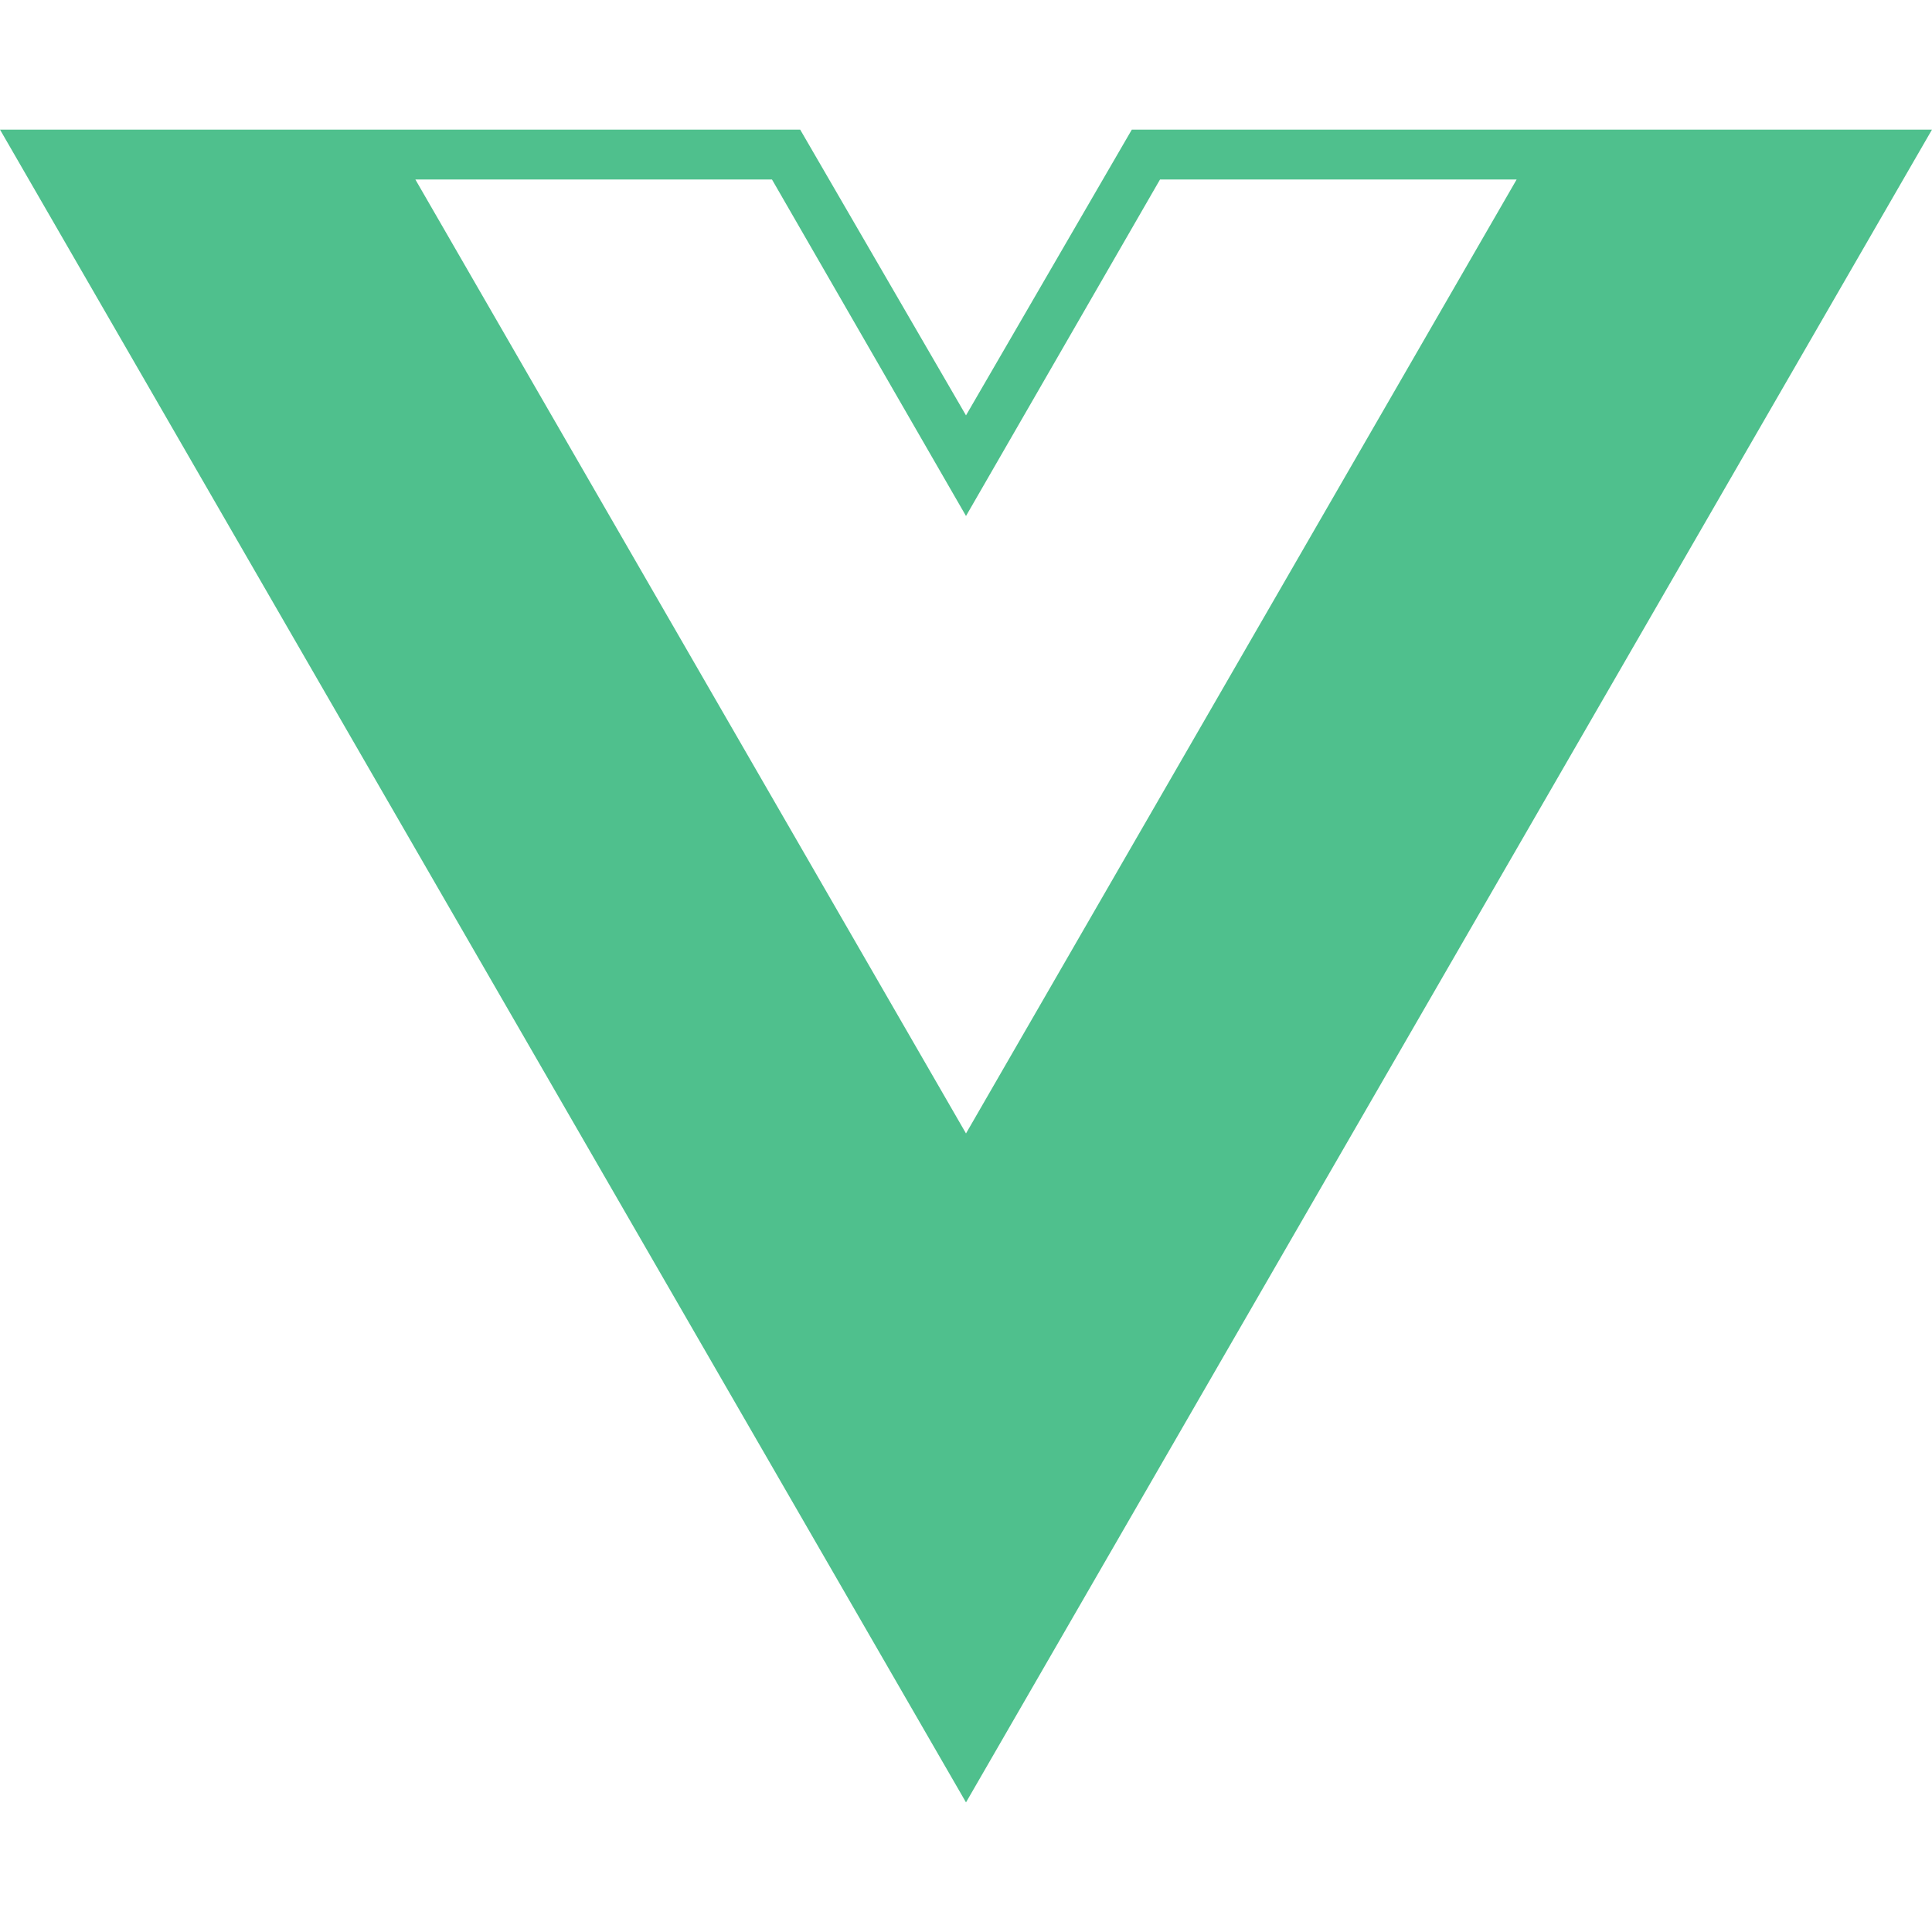
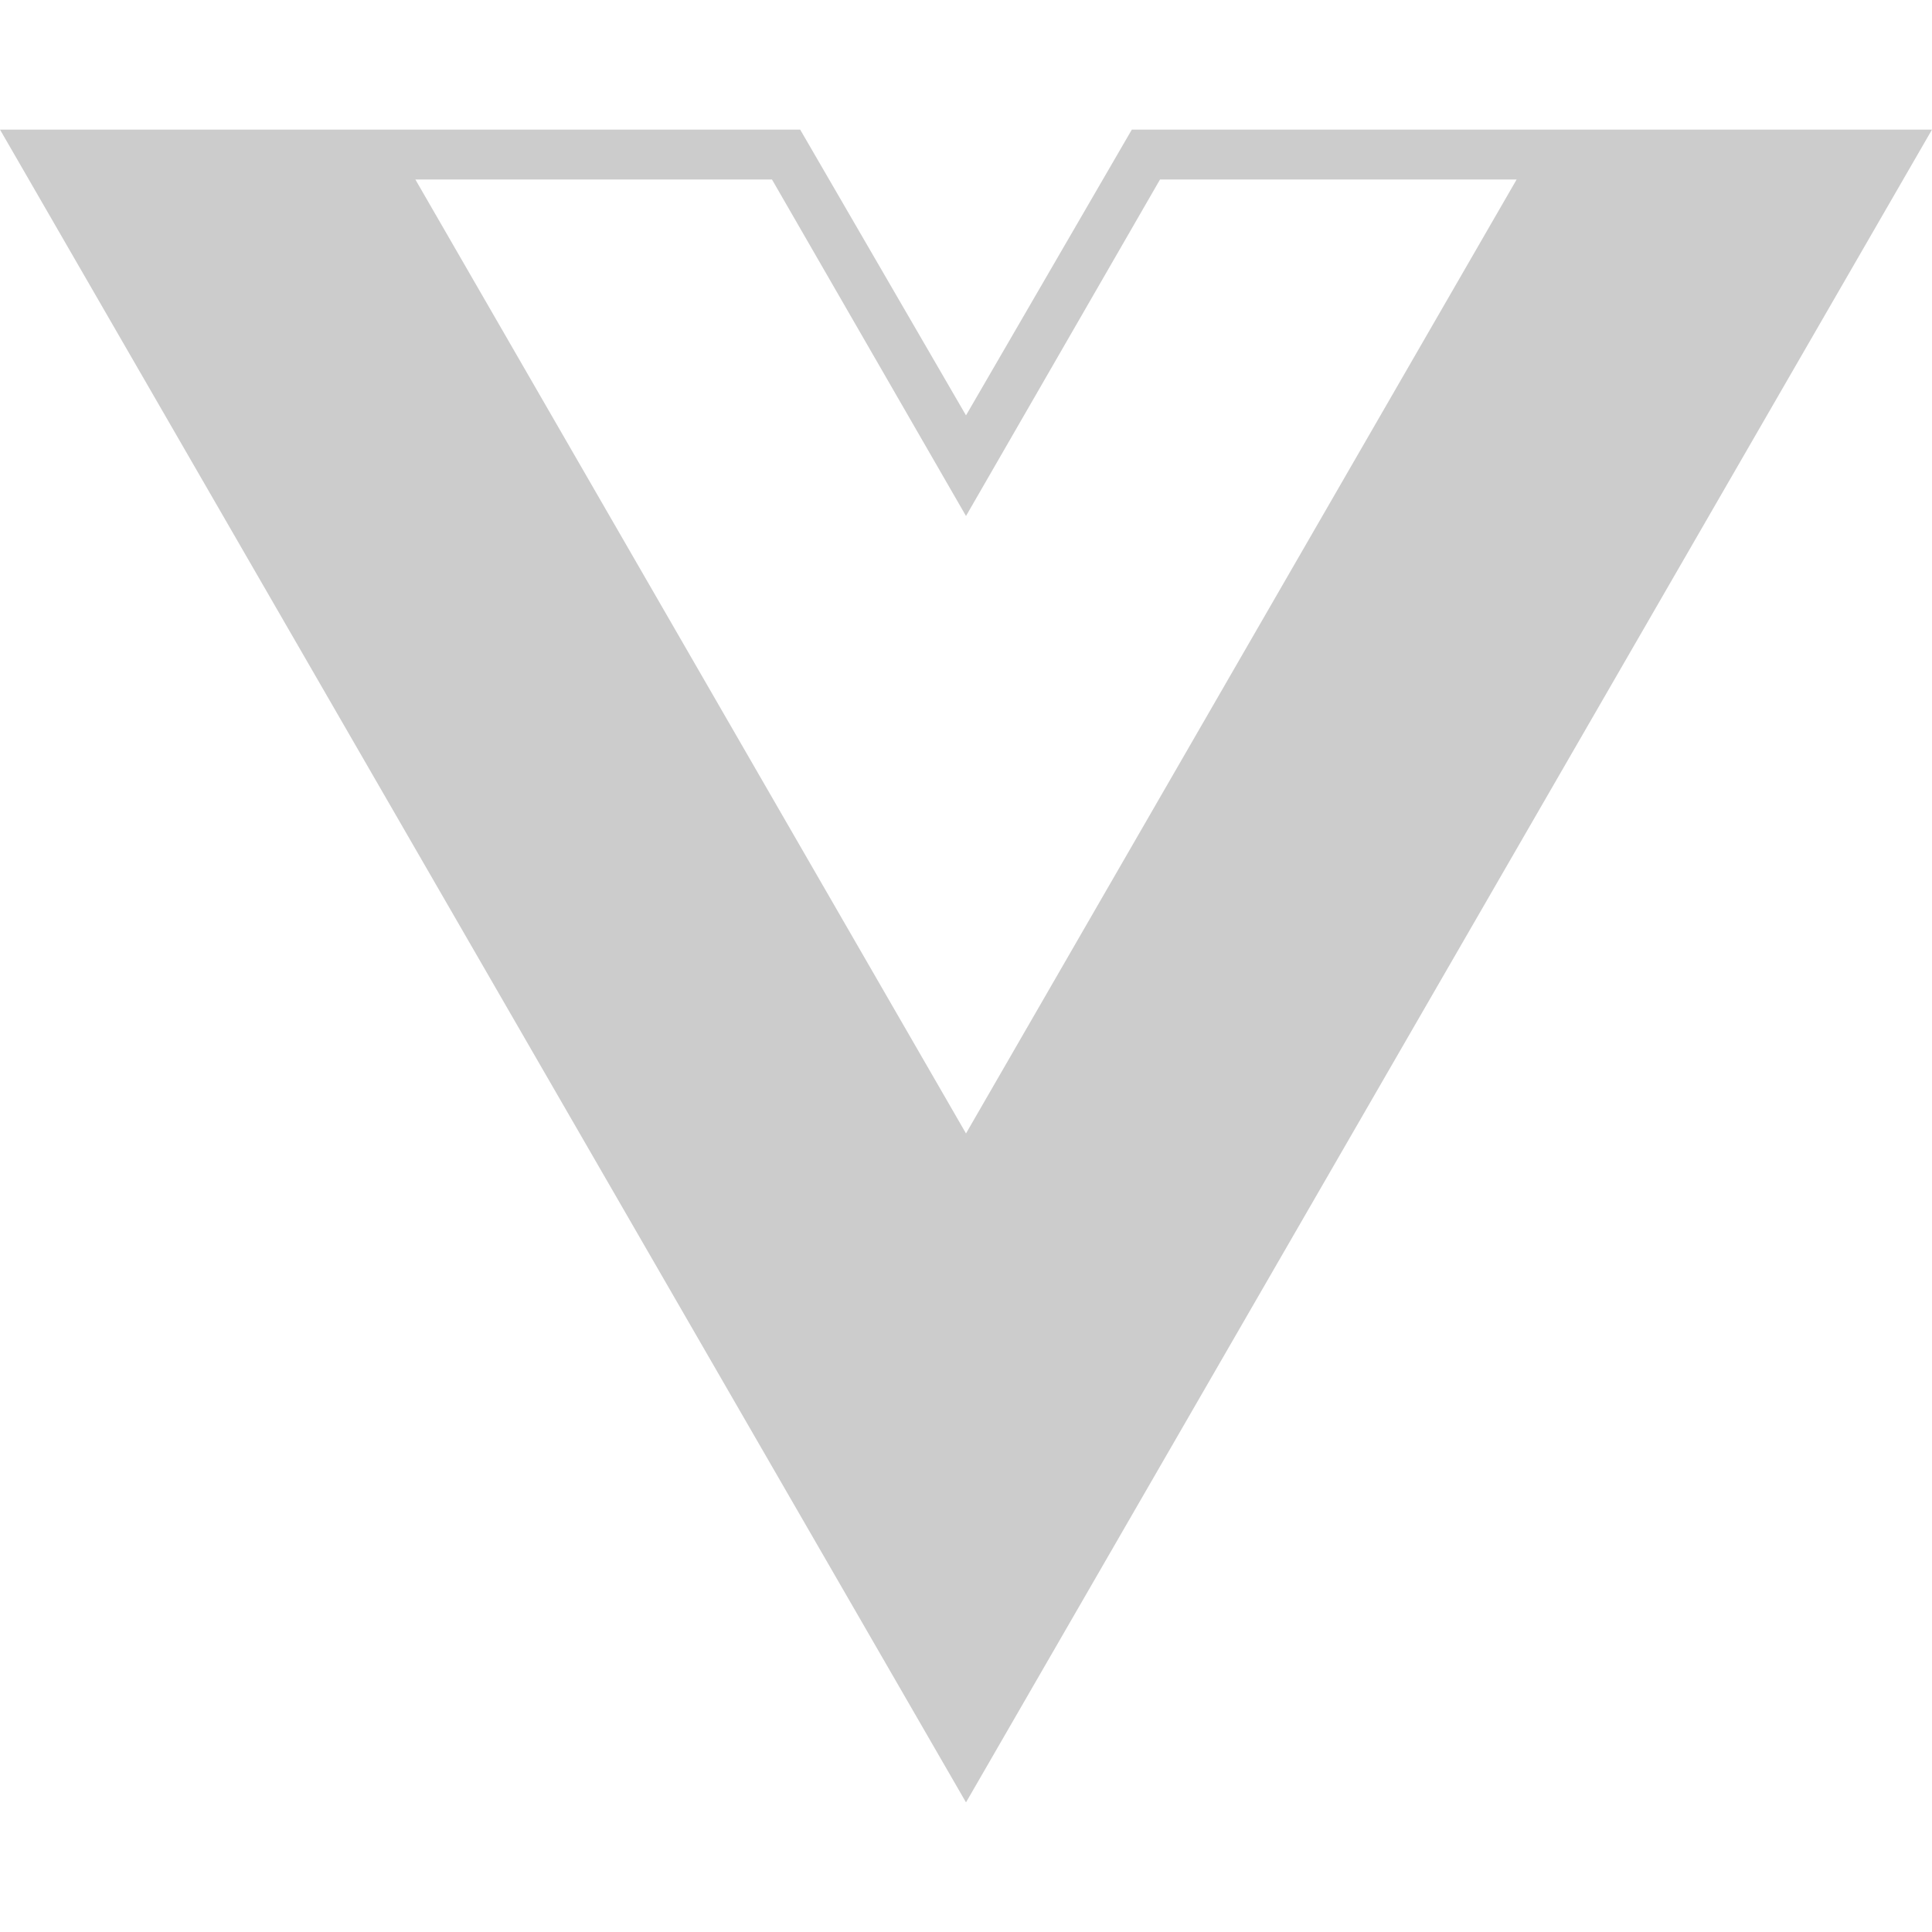
<svg xmlns="http://www.w3.org/2000/svg" viewBox="0 0 24 24">
-   <path fill="#4FC08D" d="M24,1.61H14.06L12,5.16,9.94,1.61H0L12,22.39ZM12,14.08,5.16,2.23H9.59L12,6.41l2.41-4.18h4.43Z" />
+   <path fill="#cccccc" d="M24,1.61H14.06L12,5.16,9.94,1.61H0L12,22.39ZM12,14.08,5.16,2.23H9.59L12,6.41l2.41-4.18h4.43Z" />
</svg>
